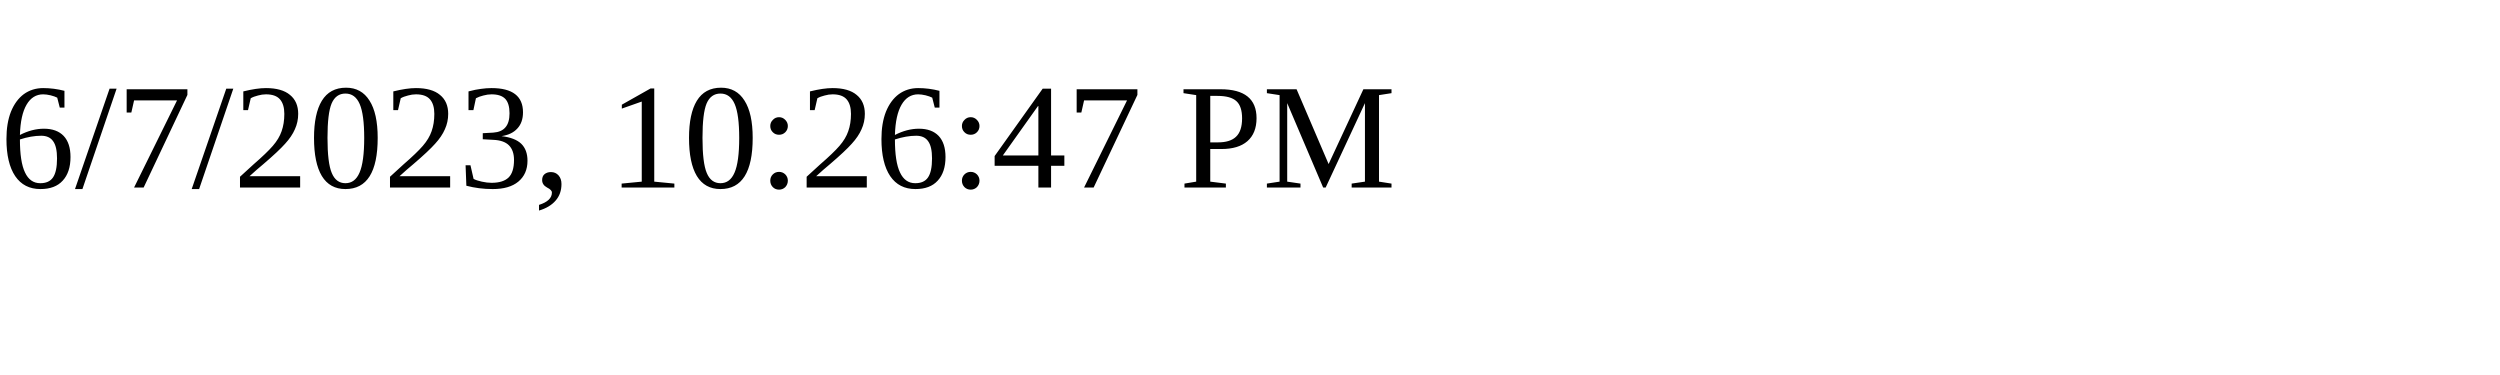
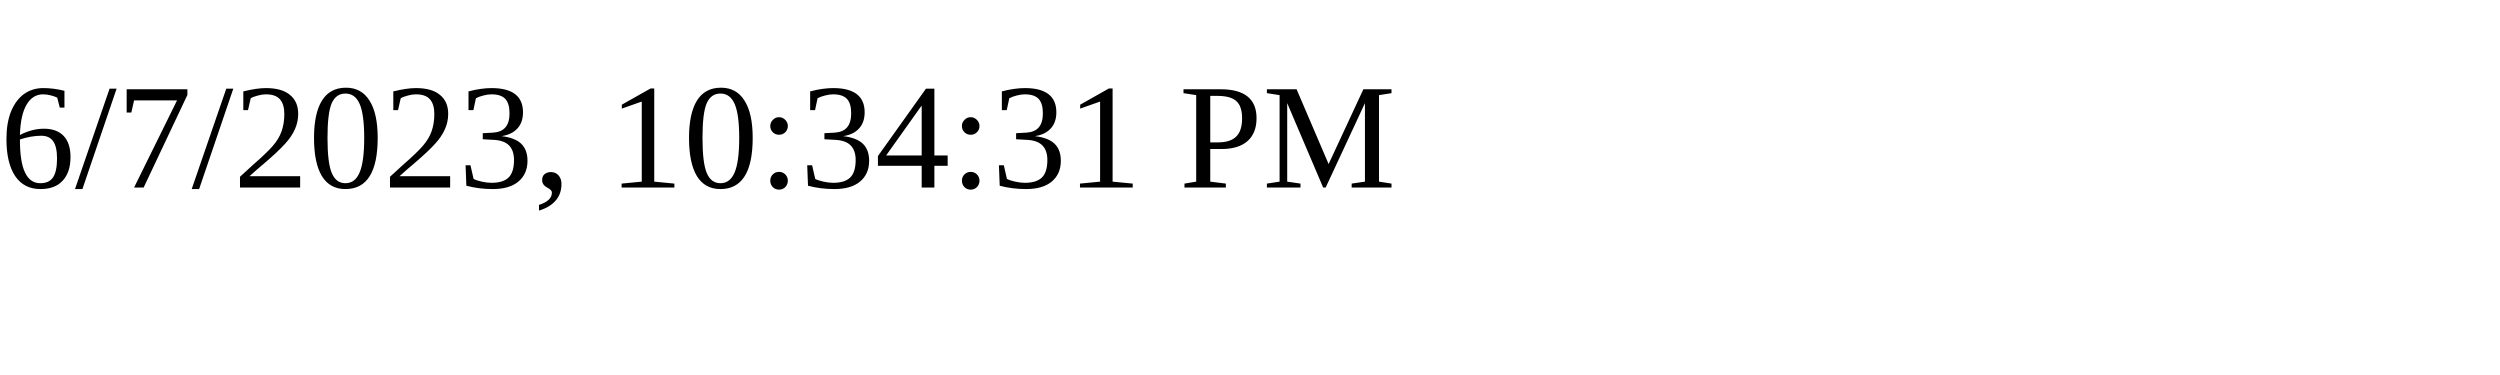
<svg xmlns="http://www.w3.org/2000/svg" height="30" width="200">
-   <text x="0" y="15">6/7/2023, 10:26:47 PM</text>
+   <text x="0" y="15">6/7/2023, 10:34:31 PM</text>
</svg>
